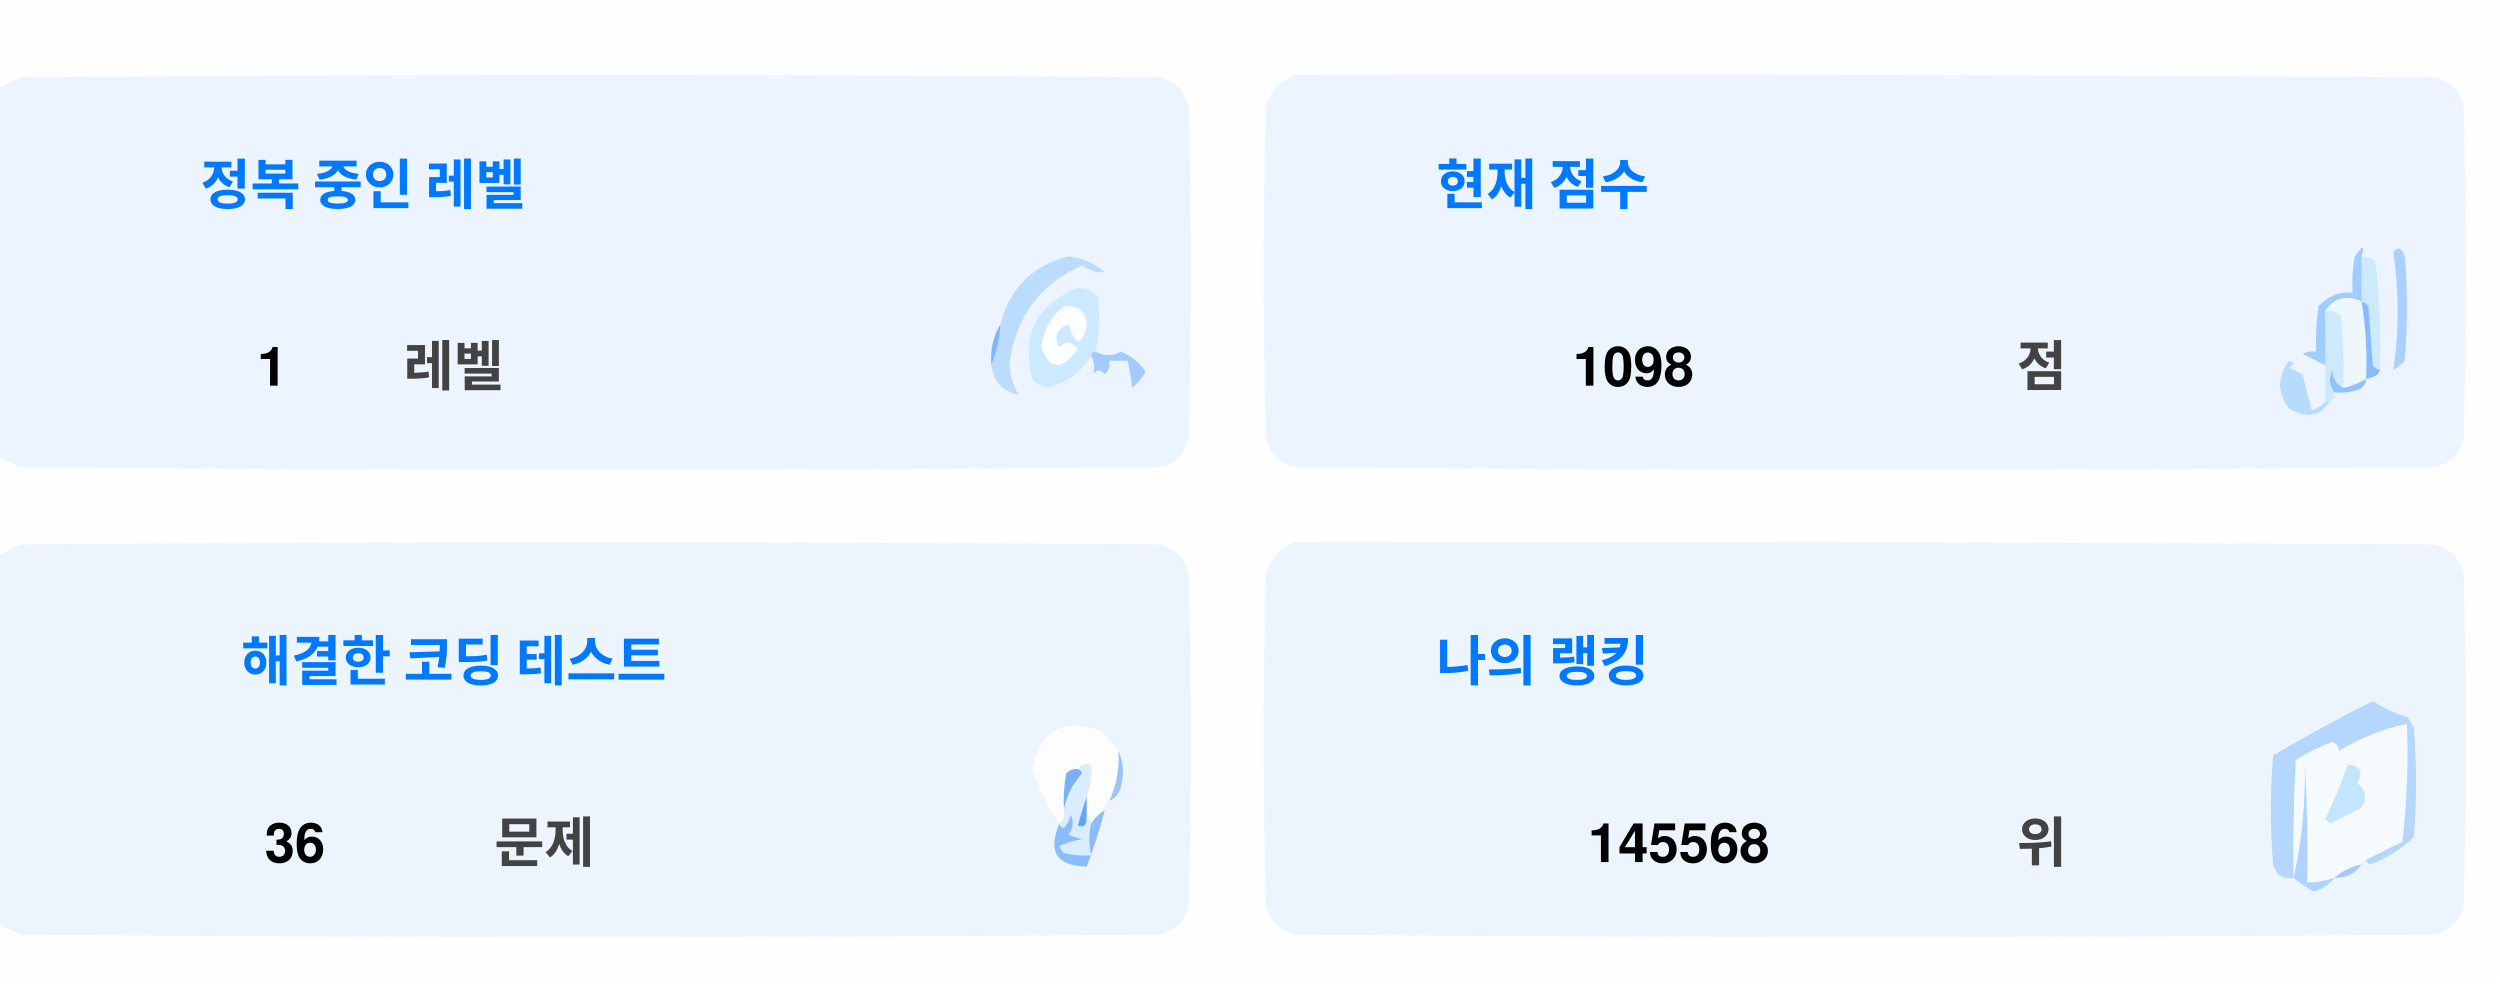
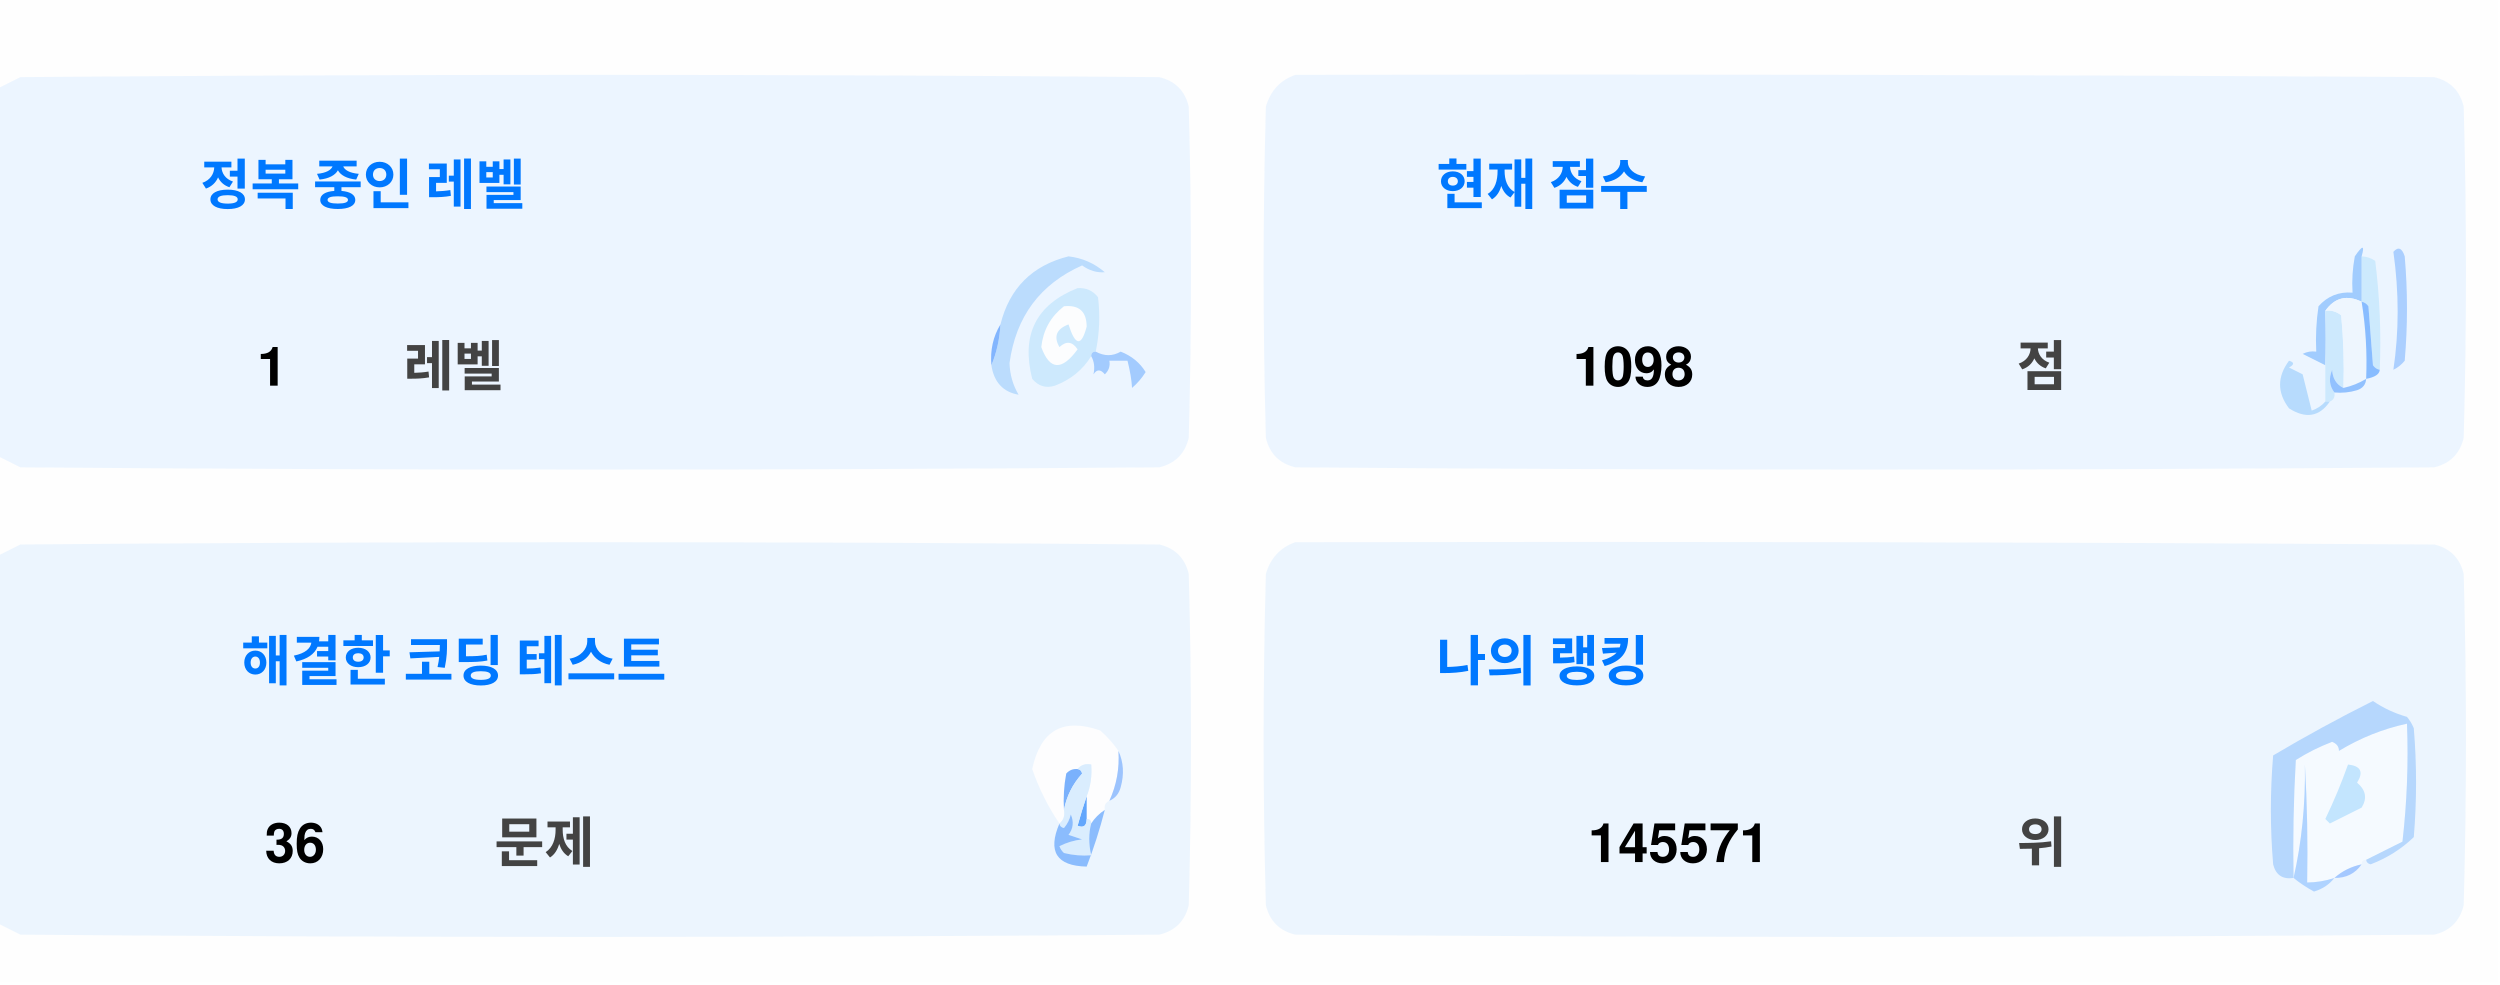
<svg xmlns="http://www.w3.org/2000/svg" version="1.1" width="551px" height="217px" style="shape-rendering:geometricPrecision; text-rendering:geometricPrecision; image-rendering:optimizeQuality; fill-rule:evenodd; clip-rule:evenodd">
  <style>.title {fill: #434343;font-size: 1rem;line-height: 1.5rem;font-weight: bold;font-family: -apple-system, BlinkMacSystemFont, Segoe UI, Helvetica, Arial, sans-serif, Apple Color Emoji, Segoe UI Emoji;}.desc {fill: #434343;font-size: 2.5rem;font-weight: bold;line-height: 1.5rem;font-family: -apple-system, BlinkMacSystemFont, Segoe UI, Helvetica, Arial, sans-serif, Apple Color Emoji, Segoe UI Emoji;}.desc-2 {fill: #434343;font-size: 1rem;font-weight: bold;line-height: 1.5rem;font-family: -apple-system, BlinkMacSystemFont, Segoe UI, Helvetica, Arial, sans-serif, Apple Color Emoji, Segoe UI Emoji;}.text, .desc {animation: twinkling 4s ease-in-out infinite;}@keyframes twinkling {40% { opacity: 1; }50% { opacity: 0.5; }60% { opacity: 1; }70% { opacity: 0.5; }80% { opacity: 1; }}</style>
  <g>
    <path style="opacity:1" fill="#fefefe" d="M -0.5,-0.5 C 183.167,-0.5 366.833,-0.5 550.5,-0.5C 550.5,71.833 550.5,144.167 550.5,216.5C 366.833,216.5 183.167,216.5 -0.5,216.5C -0.5,212.167 -0.5,207.833 -0.5,203.5C 1.14,204.32 2.807,205.153 4.5,206C 88.167,206.667 171.833,206.667 255.5,206C 259,205.167 261.167,203 262,199.5C 262.667,175.167 262.667,150.833 262,126.5C 261.167,123 259,120.833 255.5,120C 171.833,119.333 88.167,119.333 4.5,120C 2.807,120.847 1.14,121.68 -0.5,122.5C -0.5,115.167 -0.5,107.833 -0.5,100.5C 1.14,101.32 2.807,102.153 4.5,103C 88.167,103.667 171.833,103.667 255.5,103C 259,102.167 261.167,100 262,96.5C 262.667,72.167 262.667,47.833 262,23.5C 261.167,20 259,17.833 255.5,17C 171.833,16.333 88.167,16.333 4.5,17C 2.807,17.847 1.14,18.68 -0.5,19.5C -0.5,12.833 -0.5,6.167 -0.5,-0.5 Z" />
  </g>
  <g>
    <path style="opacity:1" fill="#ecf5ff" d="M -0.5,100.5 C -0.5,73.5 -0.5,46.5 -0.5,19.5C 1.14,18.68 2.807,17.847 4.5,17C 88.167,16.333 171.833,16.333 255.5,17C 259,17.833 261.167,20 262,23.5C 262.667,47.833 262.667,72.167 262,96.5C 261.167,100 259,102.167 255.5,103C 171.833,103.667 88.167,103.667 4.5,103C 2.807,102.153 1.14,101.32 -0.5,100.5 Z" />
  </g>
  <g>
    <path style="opacity:1" fill="#ecf5ff" d="M 285.5,16.5 C 369.167,16.333 452.834,16.5 536.5,17C 540,17.833 542.167,20 543,23.5C 543.667,47.833 543.667,72.167 543,96.5C 542.167,100 540,102.167 536.5,103C 452.833,103.667 369.167,103.667 285.5,103C 282,102.167 279.833,100 279,96.5C 278.333,72.167 278.333,47.833 279,23.5C 280.018,19.985 282.185,17.652 285.5,16.5 Z" />
  </g>
  <g>
    <path style="opacity:1" fill="#cdeafd" d="M 520.5,56.5 C 521.583,56.539 522.583,56.873 523.5,57.5C 524.498,65.472 524.831,73.472 524.5,81.5C 523.883,81.389 523.383,81.056 523,80.5C 522.667,76.167 522.333,71.833 522,67.5C 521.617,66.944 521.117,66.611 520.5,66.5C 520.5,63.167 520.5,59.833 520.5,56.5 Z" />
  </g>
  <g>
    <path style="opacity:1" fill="#abcfff" d="M 527.5,55.5 C 528.566,54.308 529.399,54.641 530,56.5C 530.667,64.167 530.667,71.833 530,79.5C 529.311,80.357 528.478,81.023 527.5,81.5C 528.758,73.08 528.758,64.414 527.5,55.5 Z" />
  </g>
  <g>
    <path style="opacity:1" fill="#bbdcfd" d="M 218.5,80.5 C 219.657,77.727 220.324,74.727 220.5,71.5C 222.49,63.51 227.49,58.51 235.5,56.5C 238.528,56.847 241.194,58.014 243.5,60C 241.744,60.141 240.078,59.641 238.5,58.5C 229.247,62.607 223.914,69.773 222.5,80C 222.565,82.526 223.232,84.859 224.5,87C 221.07,86.397 219.07,84.231 218.5,80.5 Z" />
  </g>
  <g>
    <path style="opacity:1" fill="#cde9fd" d="M 241.5,77.5 C 240.833,77.5 240.5,77.833 240.5,78.5C 238.628,81.529 235.961,83.695 232.5,85C 230.536,85.624 228.869,85.124 227.5,83.5C 225.021,73.791 228.354,67.124 237.5,63.5C 239.374,63.39 240.874,64.056 242,65.5C 242.497,69.524 242.331,73.524 241.5,77.5 Z" />
  </g>
  <g>
    <path style="opacity:1" fill="#fcfdfe" d="M 234.5,67.5 C 237.826,67.162 239.493,68.662 239.5,72C 238.334,76.434 237,76.267 235.5,71.5C 232.832,72.515 232.166,74.182 233.5,76.5C 235.017,75.089 236.351,75.256 237.5,77C 234.006,81.771 231.34,81.605 229.5,76.5C 229.904,72.771 231.571,69.771 234.5,67.5 Z" />
  </g>
  <g>
    <path style="opacity:1" fill="#a1ccfe" d="M 520.5,56.5 C 520.5,59.833 520.5,63.167 520.5,66.5C 517.238,64.922 514.572,65.589 512.5,68.5C 512.617,72.81 512.617,76.81 512.5,80.5C 510.86,79.68 509.193,78.847 507.5,78C 508.448,77.517 509.448,77.35 510.5,77.5C 510.335,74.15 510.502,70.817 511,67.5C 512.995,65.253 515.495,64.253 518.5,64.5C 518.336,61.813 518.503,59.146 519,56.5C 520.731,53.969 521.231,53.969 520.5,56.5 Z" />
  </g>
  <g>
    <path style="opacity:1" fill="#cde9fd" d="M 512.5,68.5 C 513.822,68.33 514.989,68.663 516,69.5C 516.499,74.823 516.666,80.156 516.5,85.5C 514.955,84.77 514.122,83.437 514,81.5C 513.22,83.387 513.387,85.054 514.5,86.5C 514.672,87.492 514.338,88.158 513.5,88.5C 513.167,88.5 512.833,88.5 512.5,88.5C 512.5,85.833 512.5,83.167 512.5,80.5C 512.617,76.81 512.617,72.81 512.5,68.5 Z" />
  </g>
  <g>
    <path style="opacity:1" fill="#eef6fe" d="M 520.5,66.5 C 521.407,72.106 521.74,77.773 521.5,83.5C 519.95,84.441 518.284,85.108 516.5,85.5C 516.666,80.156 516.499,74.823 516,69.5C 514.989,68.663 513.822,68.33 512.5,68.5C 514.572,65.589 517.238,64.922 520.5,66.5 Z" />
  </g>
  <g>
    <path style="opacity:1" fill="#88bcff" d="M 520.5,66.5 C 521.117,66.611 521.617,66.944 522,67.5C 522.333,71.833 522.667,76.167 523,80.5C 523.383,81.056 523.883,81.389 524.5,81.5C 524.445,82.469 523.445,83.136 521.5,83.5C 521.74,77.773 521.407,72.106 520.5,66.5 Z" />
  </g>
  <g>
    <path style="opacity:1" fill="#82b5fe" d="M 220.5,71.5 C 220.324,74.727 219.657,77.727 218.5,80.5C 218.215,77.171 218.882,74.171 220.5,71.5 Z" />
  </g>
  <g>
    <path style="opacity:1" fill="#a3cbfe" d="M 240.5,78.5 C 240.5,77.833 240.833,77.5 241.5,77.5C 243.391,78.536 245.224,78.536 247,77.5C 249.391,78.429 251.225,79.929 252.5,82C 251.681,83.319 250.681,84.486 249.5,85.5C 249.409,83.777 249.075,81.777 248.5,79.5C 247.167,79.5 245.833,79.5 244.5,79.5C 244.719,80.675 244.386,81.675 243.5,82.5C 242.575,81.359 241.741,81.359 241,82.5C 241.331,80.981 241.164,79.648 240.5,78.5 Z" />
  </g>
  <g>
    <path style="opacity:1" fill="#b7dbfd" d="M 512.5,88.5 C 512.833,88.5 513.167,88.5 513.5,88.5C 511.199,91.857 508.199,92.357 504.5,90C 501.872,86.535 501.872,83.035 504.5,79.5C 505.696,79.846 505.696,80.346 504.5,81C 505.5,81.5 506.5,82 507.5,82.5C 508.167,85.167 508.833,87.833 509.5,90.5C 510.739,90.058 511.739,89.391 512.5,88.5 Z" />
  </g>
  <g>
    <path style="opacity:1" fill="#92c1fe" d="M 516.5,85.5 C 518.284,85.108 519.95,84.441 521.5,83.5C 521.423,84.75 520.756,85.583 519.5,86C 517.866,86.493 516.199,86.66 514.5,86.5C 513.387,85.054 513.22,83.387 514,81.5C 514.122,83.437 514.955,84.77 516.5,85.5 Z" />
  </g>
  <g>
    <path style="opacity:1" fill="#ecf5fe" d="M -0.5,203.5 C -0.5,176.5 -0.5,149.5 -0.5,122.5C 1.14,121.68 2.807,120.847 4.5,120C 88.167,119.333 171.833,119.333 255.5,120C 259,120.833 261.167,123 262,126.5C 262.667,150.833 262.667,175.167 262,199.5C 261.167,203 259,205.167 255.5,206C 171.833,206.667 88.167,206.667 4.5,206C 2.807,205.153 1.14,204.32 -0.5,203.5 Z" />
  </g>
  <g>
    <path style="opacity:1" fill="#ecf5fe" d="M 285.5,119.5 C 369.167,119.333 452.834,119.5 536.5,120C 540,120.833 542.167,123 543,126.5C 543.667,150.833 543.667,175.167 543,199.5C 542.167,203 540,205.167 536.5,206C 452.833,206.667 369.167,206.667 285.5,206C 282,205.167 279.833,203 279,199.5C 278.333,175.167 278.333,150.833 279,126.5C 280.018,122.985 282.185,120.652 285.5,119.5 Z" />
  </g>
  <g>
    <path style="opacity:1" fill="#fdfdfe" d="M 246.5,165.5 C 246.758,169.367 246.092,173.034 244.5,176.5C 243.662,176.842 243.328,177.508 243.5,178.5C 242.272,179.306 241.272,180.306 240.5,181.5C 240.5,180.833 240.167,180.5 239.5,180.5C 239.5,178.833 239.5,177.167 239.5,175.5C 240.369,173.283 240.702,170.95 240.5,168.5C 239.209,168.263 238.209,168.596 237.5,169.5C 236.504,169.414 235.671,169.748 235,170.5C 234.503,173.146 234.336,175.813 234.5,178.5C 234.737,179.791 234.404,180.791 233.5,181.5C 230.986,177.806 228.986,173.806 227.5,169.5C 229.309,160.957 234.309,158.124 242.5,161C 244.07,162.397 245.404,163.897 246.5,165.5 Z" />
  </g>
  <g>
    <path style="opacity:1" fill="#f5faff" d="M 521.5,189.5 C 520.833,189.5 520.5,189.833 520.5,190.5C 518.181,190.992 516.181,191.992 514.5,193.5C 512.565,194.15 510.565,194.483 508.5,194.5C 508.666,185.827 508.5,177.16 508,168.5C 508.141,177.227 507.308,185.56 505.5,193.5C 505.334,184.827 505.5,176.16 506,167.5C 508.527,165.903 511.194,164.57 514,163.5C 515.011,163.892 515.511,164.559 515.5,165.5C 520.21,162.641 525.21,160.641 530.5,159.5C 530.831,168.192 530.498,176.859 529.5,185.5C 526.807,186.847 524.14,188.18 521.5,189.5 Z" />
  </g>
  <g>
    <path style="opacity:1" fill="#b6d7fd" d="M 521.5,189.5 C 524.14,188.18 526.807,186.847 529.5,185.5C 530.498,176.859 530.831,168.192 530.5,159.5C 525.21,160.641 520.21,162.641 515.5,165.5C 515.511,164.559 515.011,163.892 514,163.5C 511.194,164.57 508.527,165.903 506,167.5C 505.5,176.16 505.334,184.827 505.5,193.5C 503.089,193.863 501.589,192.863 501,190.5C 500.333,182.5 500.333,174.5 501,166.5C 508.173,162.246 515.507,158.246 523,154.5C 525.304,156.068 527.804,157.235 530.5,158C 531.126,158.75 531.626,159.584 532,160.5C 532.667,168.5 532.667,176.5 532,184.5C 529.292,187.111 526.125,189.111 522.5,190.5C 521.893,190.376 521.56,190.043 521.5,189.5 Z" />
  </g>
  <g>
    <path style="opacity:1" fill="#c3e5fe" d="M 517.5,168.5 C 520.317,168.801 520.984,170.134 519.5,172.5C 521.439,174.122 521.772,175.956 520.5,178C 518.167,179.167 515.833,180.333 513.5,181.5C 513.167,181.167 512.833,180.833 512.5,180.5C 514.414,176.515 516.081,172.515 517.5,168.5 Z" />
  </g>
  <g>
    <path style="opacity:1" fill="#7ab1fc" d="M 237.5,169.5 C 238.043,169.56 238.376,169.893 238.5,170.5C 236.395,172.836 235.062,175.503 234.5,178.5C 234.336,175.813 234.503,173.146 235,170.5C 235.671,169.748 236.504,169.414 237.5,169.5 Z" />
  </g>
  <g>
    <path style="opacity:1" fill="#afd3ff" d="M 514.5,193.5 C 513.378,194.947 511.878,195.947 510,196.5C 508.348,195.601 506.848,194.601 505.5,193.5C 507.308,185.56 508.141,177.227 508,168.5C 508.5,177.16 508.666,185.827 508.5,194.5C 510.565,194.483 512.565,194.15 514.5,193.5 Z" />
  </g>
  <g>
    <path style="opacity:1" fill="#9cc3fd" d="M 246.5,165.5 C 247.634,167.966 247.801,170.633 247,173.5C 246.623,174.942 245.79,175.942 244.5,176.5C 246.092,173.034 246.758,169.367 246.5,165.5 Z" />
  </g>
  <g>
    <path style="opacity:1" fill="#62a6fc" d="M 239.5,175.5 C 239.5,177.167 239.5,178.833 239.5,180.5C 239.483,182.028 238.816,182.528 237.5,182C 238.117,179.723 238.784,177.556 239.5,175.5 Z" />
  </g>
  <g>
    <path style="opacity:1" fill="#daedfe" d="M 237.5,169.5 C 238.209,168.596 239.209,168.263 240.5,168.5C 240.702,170.95 240.369,173.283 239.5,175.5C 238.784,177.556 238.117,179.723 237.5,182C 238.816,182.528 239.483,182.028 239.5,180.5C 240.167,180.5 240.5,180.833 240.5,181.5C 239.918,183.669 239.918,186.002 240.5,188.5C 238.473,188.662 236.473,188.495 234.5,188C 234.043,187.586 233.709,187.086 233.5,186.5C 235.078,185.702 236.744,185.202 238.5,185C 237.5,184.667 236.5,184.333 235.5,184C 236.554,182.612 236.72,181.112 236,179.5C 235.751,180.624 235.251,181.624 234.5,182.5C 233.893,182.376 233.56,182.043 233.5,181.5C 234.404,180.791 234.737,179.791 234.5,178.5C 235.062,175.503 236.395,172.836 238.5,170.5C 238.376,169.893 238.043,169.56 237.5,169.5 Z" />
  </g>
  <g>
    <path style="opacity:1" fill="#8bbcfd" d="M 243.5,178.5 C 242.395,182.803 241.062,186.969 239.5,191C 232.857,190.847 230.857,187.68 233.5,181.5C 233.56,182.043 233.893,182.376 234.5,182.5C 235.251,181.624 235.751,180.624 236,179.5C 236.72,181.112 236.554,182.612 235.5,184C 236.5,184.333 237.5,184.667 238.5,185C 236.744,185.202 235.078,185.702 233.5,186.5C 233.709,187.086 234.043,187.586 234.5,188C 236.473,188.495 238.473,188.662 240.5,188.5C 239.918,186.002 239.918,183.669 240.5,181.5C 241.272,180.306 242.272,179.306 243.5,178.5 Z" />
  </g>
  <g>
    <path style="opacity:1" fill="#a4c8ff" d="M 520.5,190.5 C 519.089,192.539 517.089,193.539 514.5,193.5C 516.181,191.992 518.181,190.992 520.5,190.5 Z" />
  </g>
  <text text-anchor="middle" x="80" y="45" class="title" style="fill:#0078ff;" stroke="#none" stroke-width="1">정복 중인 레벨</text>
  <text text-anchor="middle" x="60" y="85" class="desc" style="fill:#000000;" stroke="#none" stroke-width="1">1</text>
  <text text-anchor="middle" x="100" y="85" class="desc-2" style="fill:#434343;" stroke="#none" stroke-width="1">레벨</text>
  <text text-anchor="middle" x="340" y="45" class="title" style="fill:#0078ff;" stroke="#none" stroke-width="1">현재 점수</text>
  <text text-anchor="middle" x="360" y="85" class="desc" style="fill:#000000;" stroke="#none" stroke-width="1">1098</text>
  <text text-anchor="middle" x="450" y="85" class="desc-2" style="fill:#434343;" stroke="#none" stroke-width="1">점</text>
  <text text-anchor="middle" x="100" y="150" class="title" style="fill:#0078ff;" stroke="#none" stroke-width="1">해결한 코딩 테스트</text>
  <text text-anchor="middle" x="65" y="190" class="desc" style="fill:#000000;" stroke="#none" stroke-width="1">36</text>
  <text text-anchor="middle" x="120" y="190" class="desc-2" style="fill:#434343;" stroke="#none" stroke-width="1">문제</text>
  <text text-anchor="middle" x="340" y="150" class="title" style="fill:#0078ff;" stroke="#none" stroke-width="1">나의 랭킹</text>
-   <text text-anchor="middle" x="370" y="190" class="desc" style="fill:#000000;" stroke="#none" stroke-width="1">145568</text>
+   <text text-anchor="middle" x="370" y="190" class="desc" style="fill:#000000;" stroke="#none" stroke-width="1">145571</text>
  <text text-anchor="middle" x="450" y="190" class="desc-2" style="fill:#434343;" stroke="#none" stroke-width="1">위</text>
</svg>
